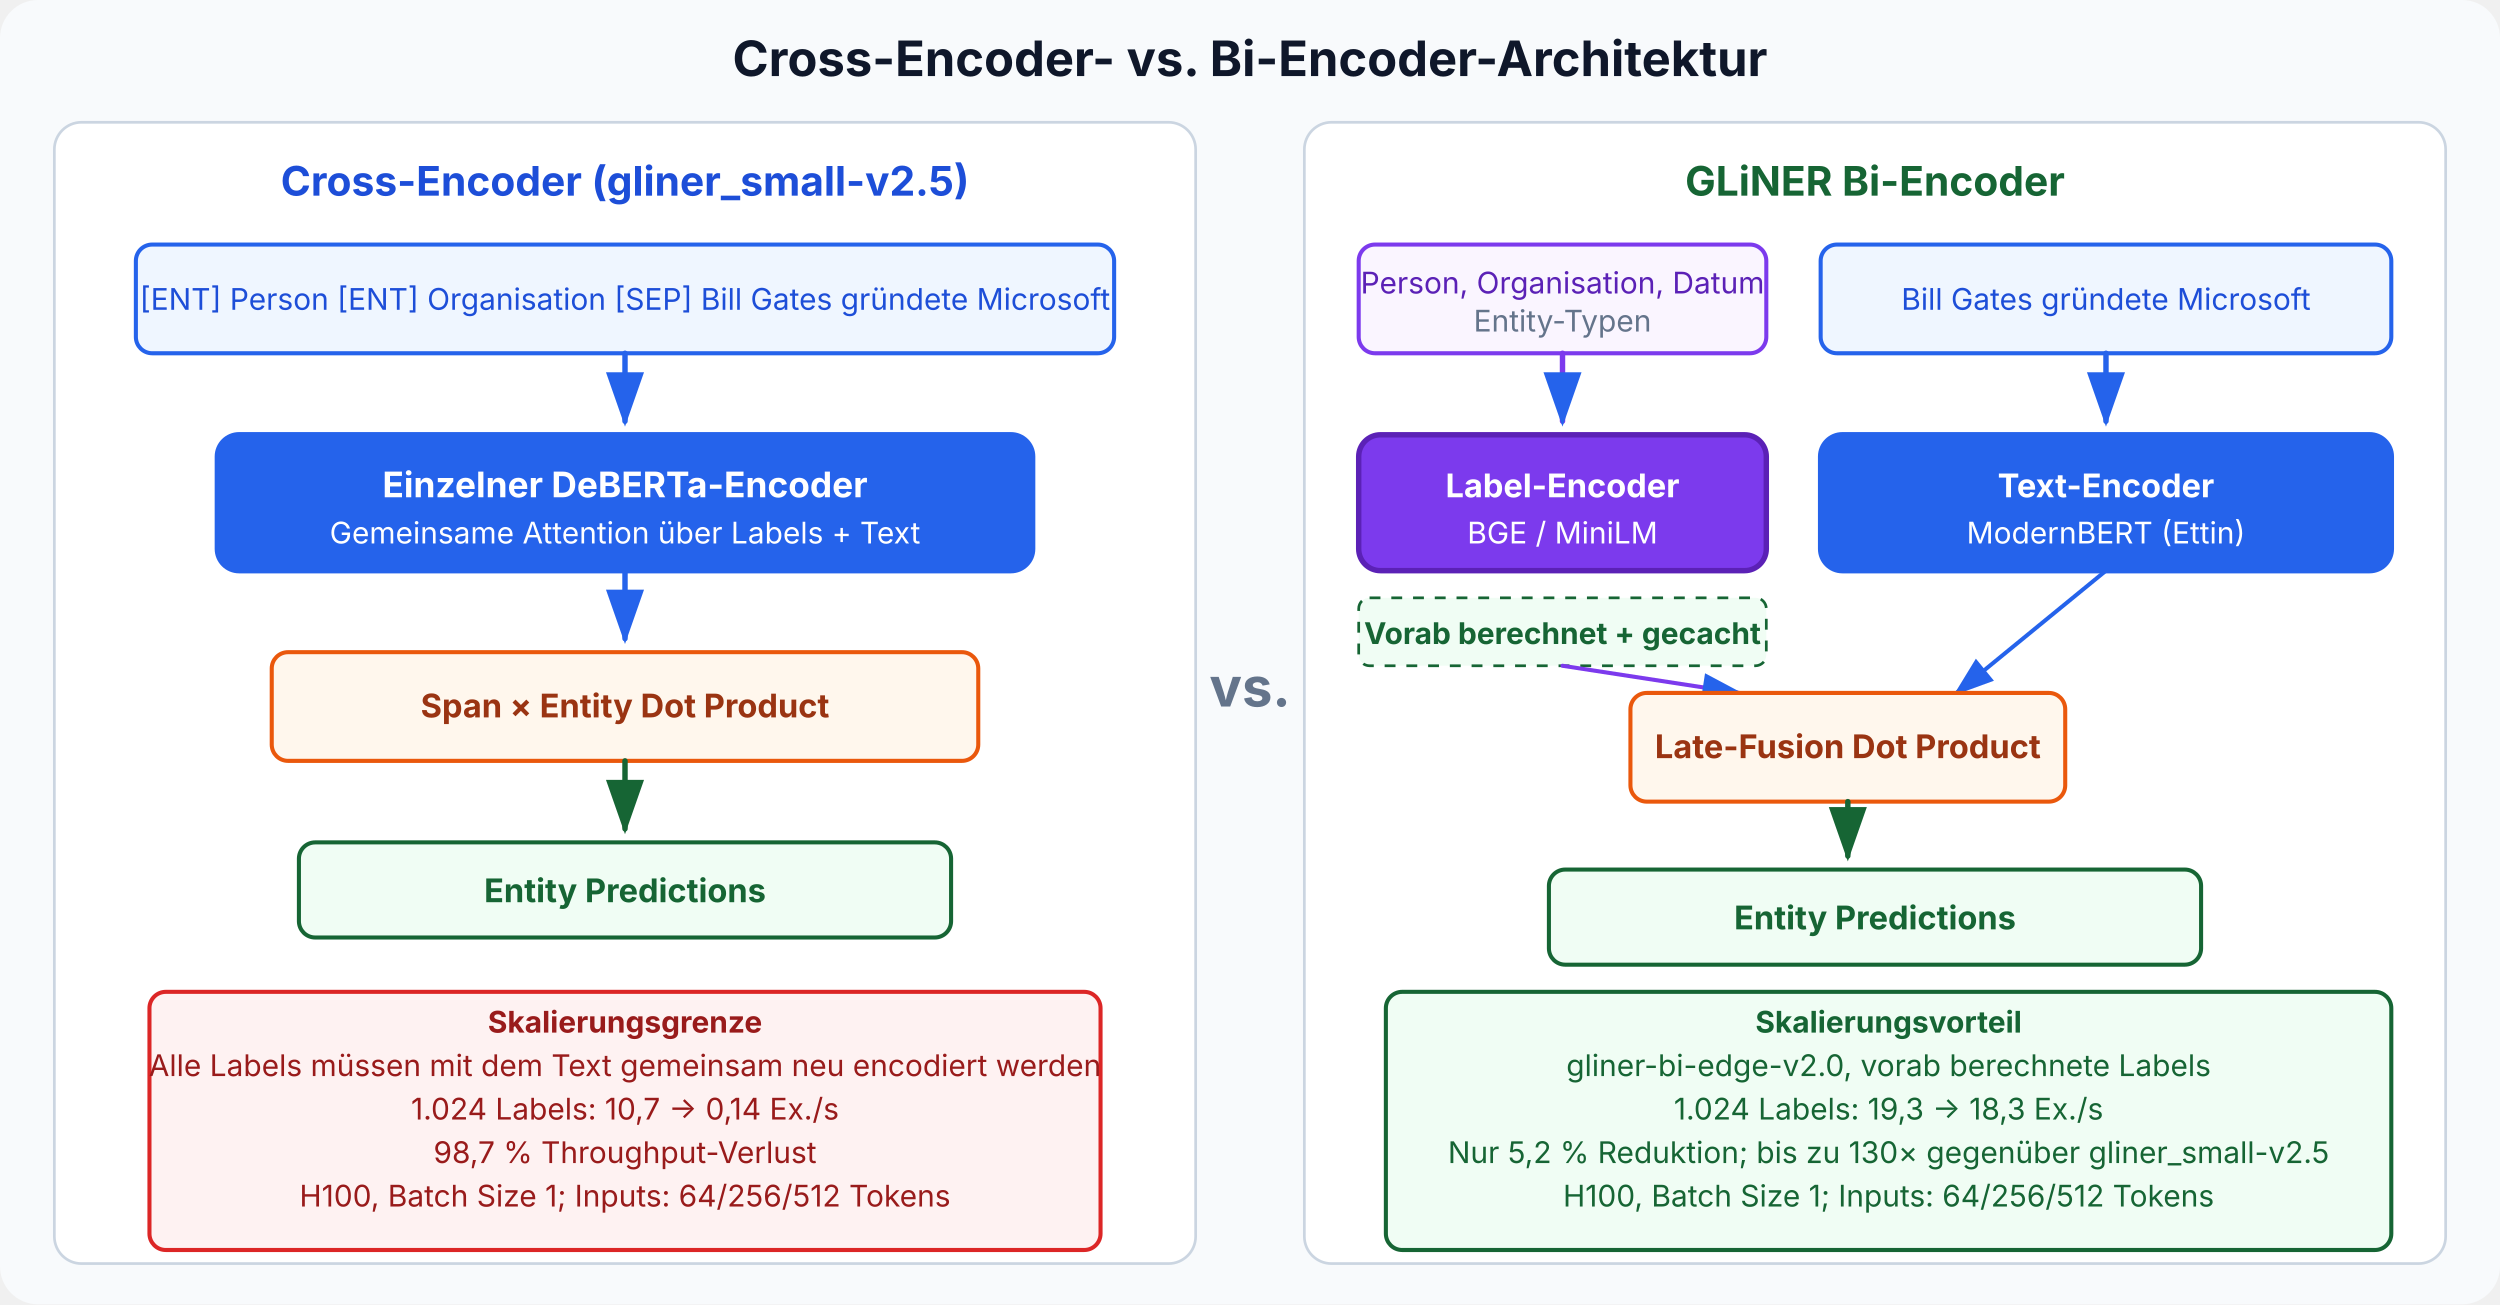
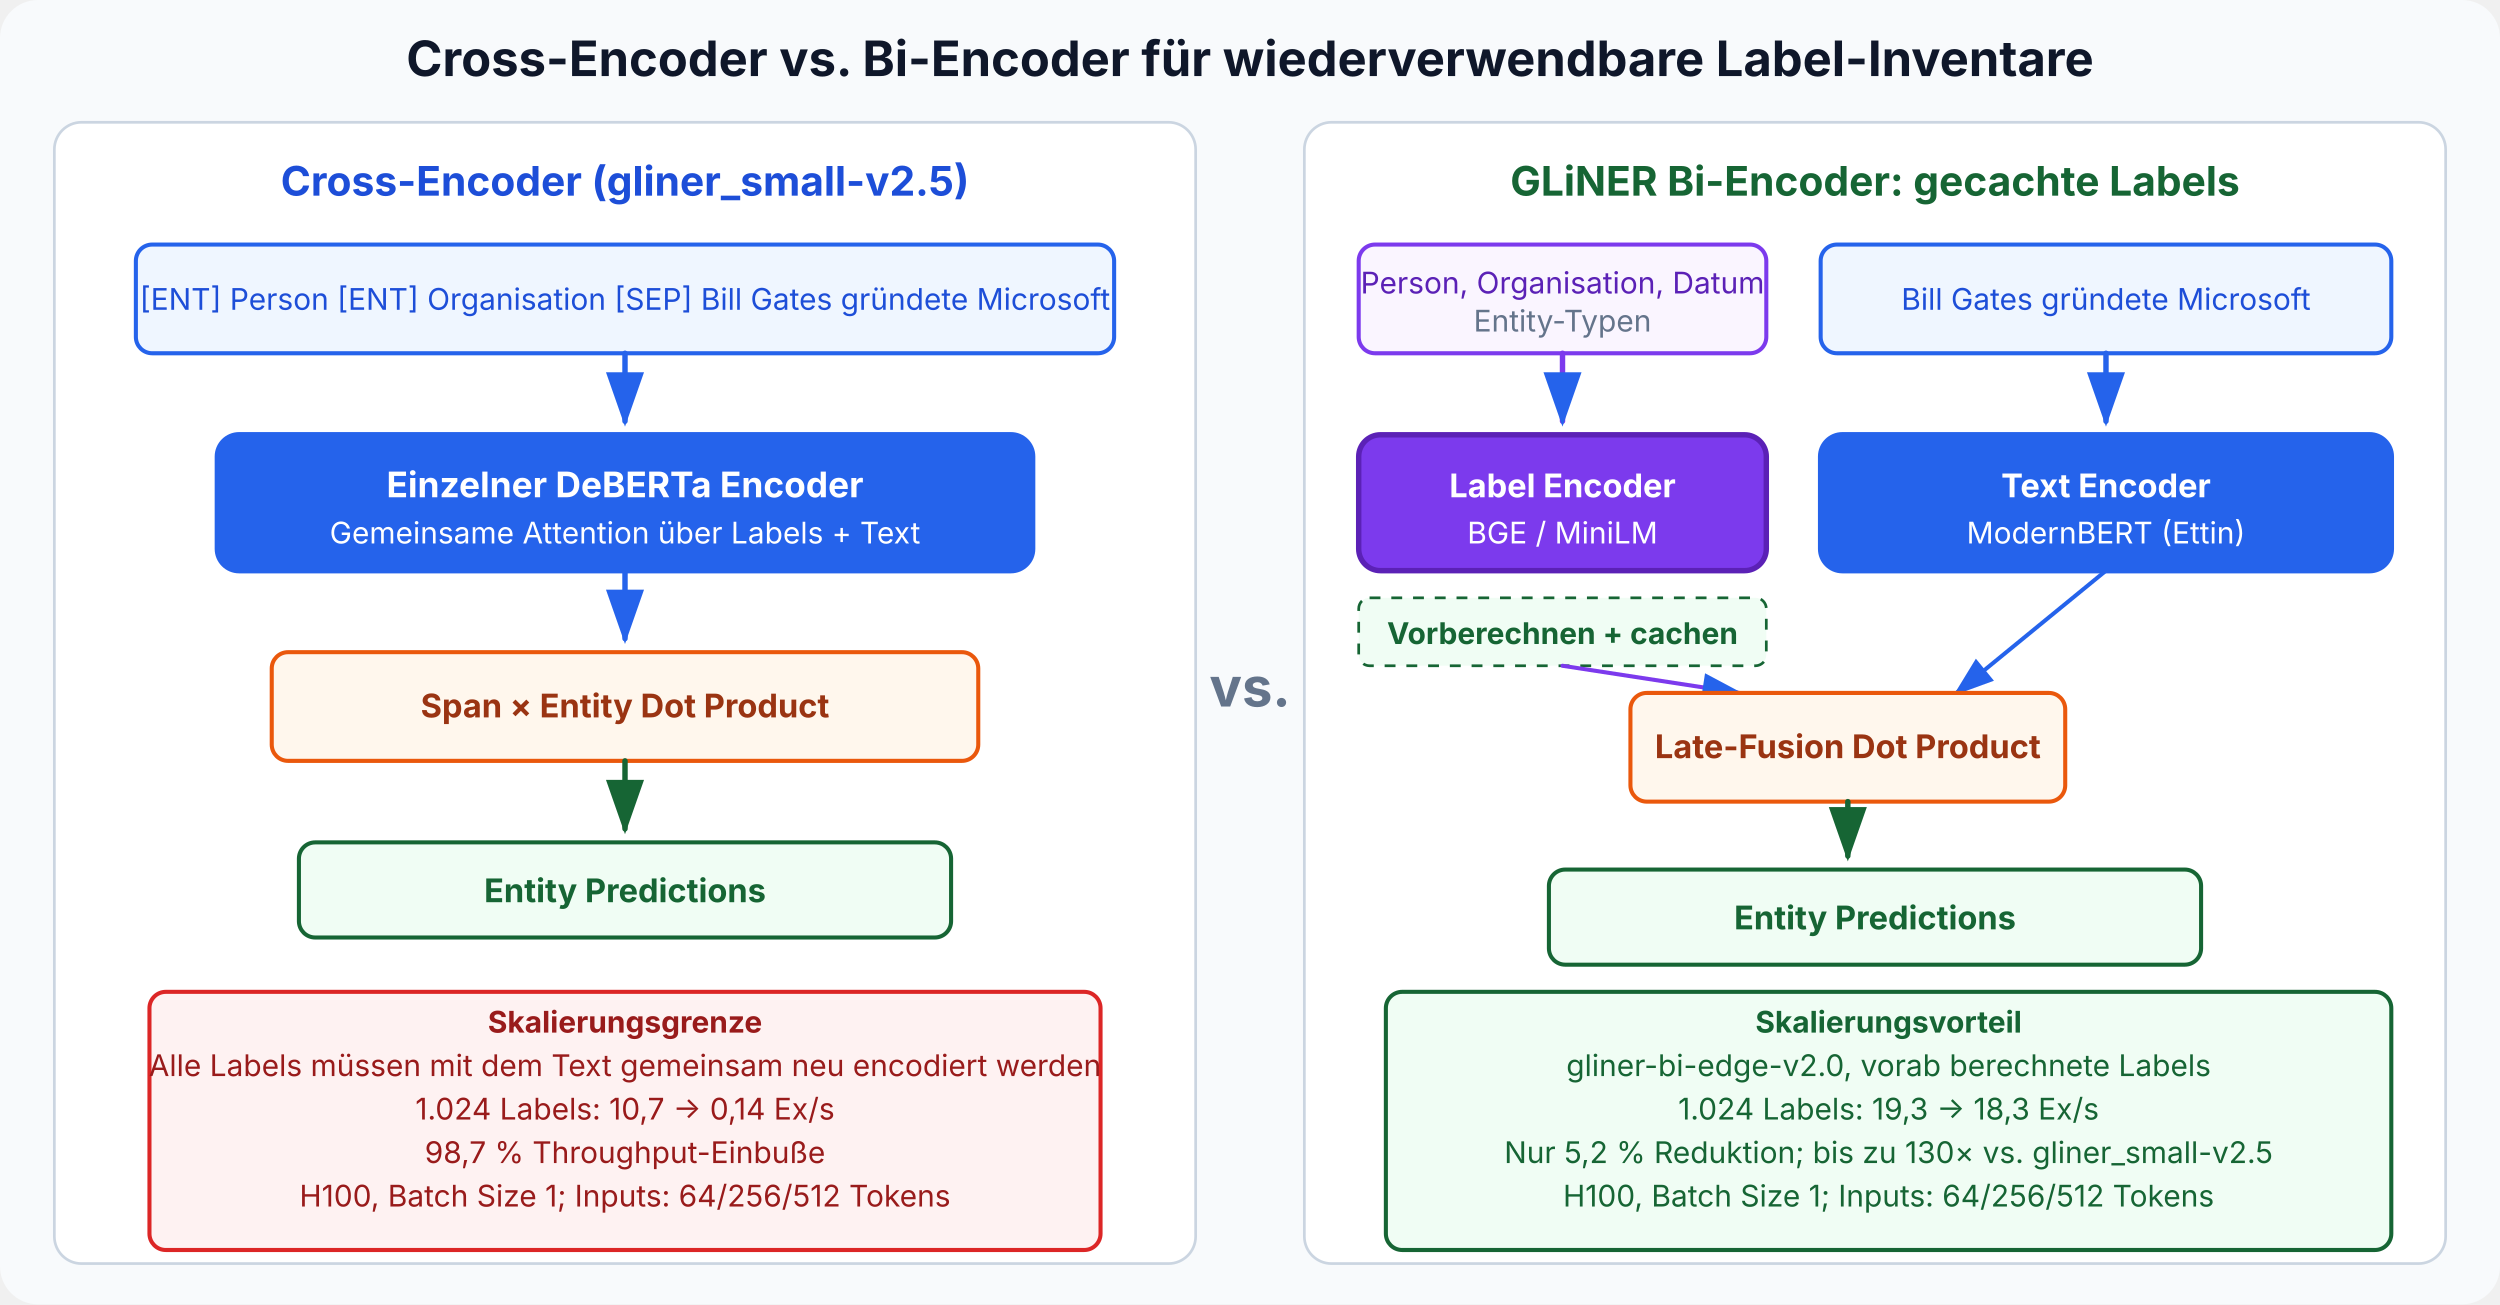
- <svg xmlns="http://www.w3.org/2000/svg" viewBox="0 0 920 480" font-family="Inter, system-ui, sans-serif" role="img" aria-label="Cross-encoder vs bi-encoder: the cross-encoder jointly encodes labels and text, while the bi-encoder uses separate encoders with pre-computed label embeddings" data-visual-system="evidence-plate-v1" preserveAspectRatio="xMidYMid meet" shape-rendering="geometricPrecision" text-rendering="geometricPrecision">
+ <svg xmlns="http://www.w3.org/2000/svg" viewBox="0 0 920 480" font-family="Inter, system-ui, sans-serif" role="img" aria-label="Cross-encoder versus bi-encoder for named entity recognition: a bi-encoder pre-computes label embeddings for a large reusable inventory" data-visual-system="evidence-plate-v1" preserveAspectRatio="xMidYMid meet" shape-rendering="geometricPrecision" text-rendering="geometricPrecision">
  <defs>
    <marker id="arr" markerWidth="10" markerHeight="7" refX="9" refY="3.5" orient="auto">
      <polygon points="0 0, 10 3.5, 0 7" fill="#2563eb" />
    </marker>
    <marker id="arrg" markerWidth="10" markerHeight="7" refX="9" refY="3.5" orient="auto">
      <polygon points="0 0, 10 3.5, 0 7" fill="#166534" />
    </marker>
    <marker id="arrr" markerWidth="10" markerHeight="7" refX="9" refY="3.5" orient="auto">
      <polygon points="0 0, 10 3.5, 0 7" fill="#dc2626" />
    </marker>
  </defs>
  <style data-visual-system="evidence-plate-v1">
    * { animation: none !important; }
    .anim-box, .bar, .bar-text, .seq-item, .t-box, .flow { opacity: 1 !important; transform: none !important; }
    path, line, polyline { stroke-linecap: round; stroke-linejoin: round; }
  </style>
  <rect width="920" height="480" rx="14" fill="#f8fafc" />
-   <text x="460" y="28" text-anchor="middle" font-size="18" font-weight="bold" fill="#0f172a">Cross-Encoder- vs. Bi-Encoder-Architektur</text>
+   <text x="460" y="28" text-anchor="middle" font-size="18" font-weight="bold" fill="#0f172a">Cross-Encoder vs. Bi-Encoder für wiederverwendbare Label-Inventare</text>
  <rect x="20" y="45" width="420" height="420" rx="10" fill="#ffffff" stroke="#cbd5e1" stroke-width="1" />
  <text x="230" y="72" text-anchor="middle" font-size="15" font-weight="bold" fill="#1d4ed8">Cross-Encoder (gliner_small-v2.5)</text>
  <rect x="50" y="90" width="360" height="40" rx="6" fill="#eff6ff" stroke="#2563eb" stroke-width="1.5" />
  <text x="230" y="114" text-anchor="middle" font-size="11" fill="#1d4ed8">[ENT] Person [ENT] Organisation [SEP] Bill Gates gründete Microsoft</text>
  <line x1="230" y1="130" x2="230" y2="155" stroke="#2563eb" stroke-width="2" marker-end="url(#arr)" />
  <rect x="80" y="160" width="300" height="50" rx="8" fill="#2563eb" stroke="#2563eb" stroke-width="2" />
-   <text x="230" y="183" text-anchor="middle" font-size="13" fill="#ffffff" font-weight="bold">Einzelner DeBERTa-Encoder</text>
+   <text x="230" y="183" text-anchor="middle" font-size="13" fill="#ffffff" font-weight="bold">Einzelner DeBERTa Encoder</text>
  <text x="230" y="200" text-anchor="middle" font-size="11" fill="#ffffff">Gemeinsame Attention über Labels + Text</text>
  <line x1="230" y1="210" x2="230" y2="235" stroke="#2563eb" stroke-width="2" marker-end="url(#arr)" />
  <rect x="100" y="240" width="260" height="40" rx="6" fill="#fff7ed" stroke="#ea580c" stroke-width="1.5" />
  <text x="230" y="264" text-anchor="middle" font-size="12" fill="#9a3412" font-weight="bold">Span × Entity Dot Product</text>
  <line x1="230" y1="280" x2="230" y2="305" stroke="#166534" stroke-width="2" marker-end="url(#arrg)" />
  <rect x="110" y="310" width="240" height="35" rx="6" fill="#f0fdf4" stroke="#166534" stroke-width="1.5" />
  <text x="230" y="332" text-anchor="middle" font-size="12" fill="#166534" font-weight="bold">Entity Predictions</text>
  <rect x="55" y="365" width="350" height="95" rx="6" fill="#fef2f2" stroke="#dc2626" stroke-width="1.5" />
  <text x="230" y="380" text-anchor="middle" font-size="11" font-weight="bold" fill="#991b1b">Skalierungsgrenze</text>
  <text x="230" y="396" text-anchor="middle" font-size="11" fill="#991b1b">Alle Labels müssen mit dem Text gemeinsam neu encodiert werden</text>
-   <text x="230" y="412" text-anchor="middle" font-size="11" fill="#991b1b">1.024 Labels: 10,7 → 0,14 Ex./s</text>
-   <text x="230" y="428" text-anchor="middle" font-size="11" fill="#991b1b">98,7 % Throughput-Verlust</text>
+   <text x="230" y="412" text-anchor="middle" font-size="11" fill="#991b1b">1.024 Labels: 10,7 → 0,14 Ex/s</text>
+   <text x="230" y="428" text-anchor="middle" font-size="11" fill="#991b1b">98,7 % Throughput-Einbuße</text>
  <text x="230" y="444" text-anchor="middle" font-size="11" fill="#991b1b">H100, Batch Size 1; Inputs: 64/256/512 Tokens</text>
  <rect x="480" y="45" width="420" height="420" rx="10" fill="#ffffff" stroke="#cbd5e1" stroke-width="1" />
-   <text x="690" y="72" text-anchor="middle" font-size="15" font-weight="bold" fill="#166534">GLiNER Bi-Encoder</text>
+   <text x="690" y="72" text-anchor="middle" font-size="15" font-weight="bold" fill="#166534">GLiNER Bi-Encoder: gecachte Labels</text>
  <rect x="500" y="90" width="150" height="40" rx="6" fill="#faf5ff" stroke="#7c3aed" stroke-width="1.5" />
  <text x="575" y="108" text-anchor="middle" font-size="11" fill="#5b21b6">Person, Organisation, Datum</text>
  <text x="575" y="122" text-anchor="middle" font-size="11" fill="#64748b">Entity-Typen</text>
  <rect x="670" y="90" width="210" height="40" rx="6" fill="#eff6ff" stroke="#2563eb" stroke-width="1.5" />
  <text x="775" y="114" text-anchor="middle" font-size="11" fill="#1d4ed8">Bill Gates gründete Microsoft</text>
  <line x1="575" y1="130" x2="575" y2="155" stroke="#7c3aed" stroke-width="2" marker-end="url(#arr)" />
  <line x1="775" y1="130" x2="775" y2="155" stroke="#2563eb" stroke-width="2" marker-end="url(#arr)" />
  <rect x="500" y="160" width="150" height="50" rx="8" fill="#7c3aed" stroke="#5b21b6" stroke-width="2" />
-   <text x="575" y="183" text-anchor="middle" font-size="12" fill="#ffffff" font-weight="bold">Label-Encoder</text>
+   <text x="575" y="183" text-anchor="middle" font-size="12" fill="#ffffff" font-weight="bold">Label Encoder</text>
  <text x="575" y="200" text-anchor="middle" font-size="11" fill="#ffffff">BGE / MiniLM</text>
  <rect x="670" y="160" width="210" height="50" rx="8" fill="#2563eb" stroke="#2563eb" stroke-width="2" />
-   <text x="775" y="183" text-anchor="middle" font-size="12" fill="#ffffff" font-weight="bold">Text-Encoder</text>
+   <text x="775" y="183" text-anchor="middle" font-size="12" fill="#ffffff" font-weight="bold">Text Encoder</text>
  <text x="775" y="200" text-anchor="middle" font-size="11" fill="#ffffff">ModernBERT (Ettin)</text>
  <rect x="500" y="220" width="150" height="25" rx="4" fill="#f0fdf4" stroke="#166534" stroke-width="1" stroke-dasharray="4" />
-   <text x="575" y="237" text-anchor="middle" font-size="11" fill="#166534" font-weight="bold">Vorab berechnet + gecacht</text>
+   <text x="575" y="237" text-anchor="middle" font-size="11" fill="#166534" font-weight="bold">Vorberechnen + cachen</text>
  <line x1="575" y1="245" x2="640" y2="255" stroke="#7c3aed" stroke-width="1.5" marker-end="url(#arr)" />
  <line x1="775" y1="210" x2="720" y2="255" stroke="#2563eb" stroke-width="1.5" marker-end="url(#arr)" />
  <rect x="600" y="255" width="160" height="40" rx="6" fill="#fff7ed" stroke="#ea580c" stroke-width="1.5" />
  <text x="680" y="279" text-anchor="middle" font-size="12" fill="#9a3412" font-weight="bold">Late-Fusion Dot Product</text>
  <line x1="680" y1="295" x2="680" y2="315" stroke="#166534" stroke-width="2" marker-end="url(#arrg)" />
  <rect x="570" y="320" width="240" height="35" rx="6" fill="#f0fdf4" stroke="#166534" stroke-width="1.5" />
  <text x="690" y="342" text-anchor="middle" font-size="12" fill="#166534" font-weight="bold">Entity Predictions</text>
  <rect x="510" y="365" width="370" height="95" rx="6" fill="#f0fdf4" stroke="#166534" stroke-width="1.5" />
  <text x="695" y="380" text-anchor="middle" font-size="11" font-weight="bold" fill="#166534">Skalierungsvorteil</text>
  <text x="695" y="396" text-anchor="middle" font-size="11" fill="#166534">gliner-bi-edge-v2.0, vorab berechnete Labels</text>
-   <text x="695" y="412" text-anchor="middle" font-size="11" fill="#166534">1.024 Labels: 19,3 → 18,3 Ex./s</text>
-   <text x="695" y="428" text-anchor="middle" font-size="11" fill="#166534">Nur 5,2 % Reduktion; bis zu 130× gegenüber gliner_small-v2.5</text>
+   <text x="695" y="412" text-anchor="middle" font-size="11" fill="#166534">1.024 Labels: 19,3 → 18,3 Ex/s</text>
+   <text x="695" y="428" text-anchor="middle" font-size="11" fill="#166534">Nur 5,2 % Reduktion; bis zu 130× vs. gliner_small-v2.5</text>
  <text x="695" y="444" text-anchor="middle" font-size="11" fill="#166534">H100, Batch Size 1; Inputs: 64/256/512 Tokens</text>
  <text x="460" y="260" text-anchor="middle" font-size="20" font-weight="bold" fill="#64748b">vs.</text>
</svg>
